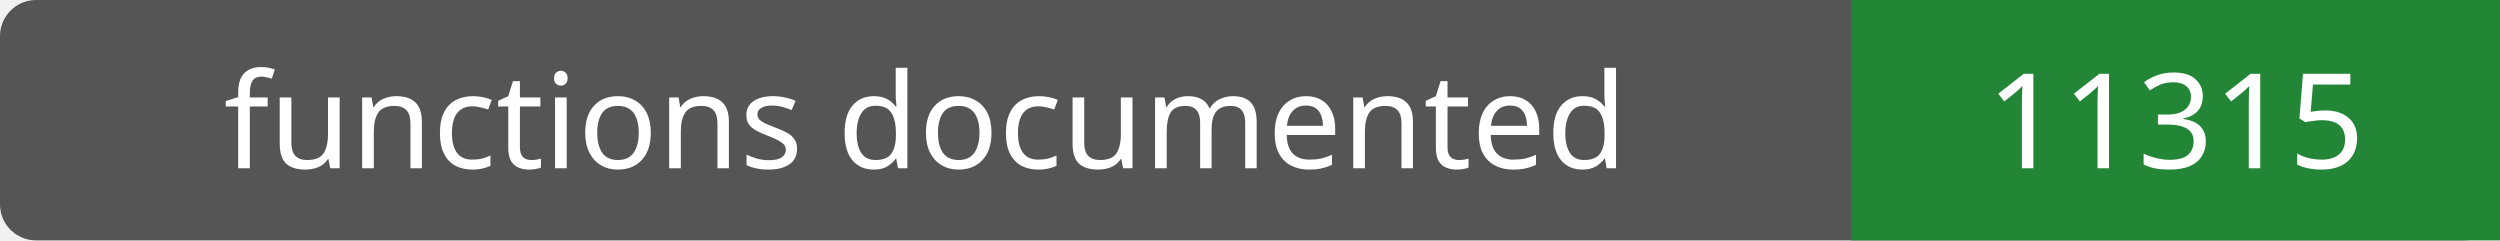
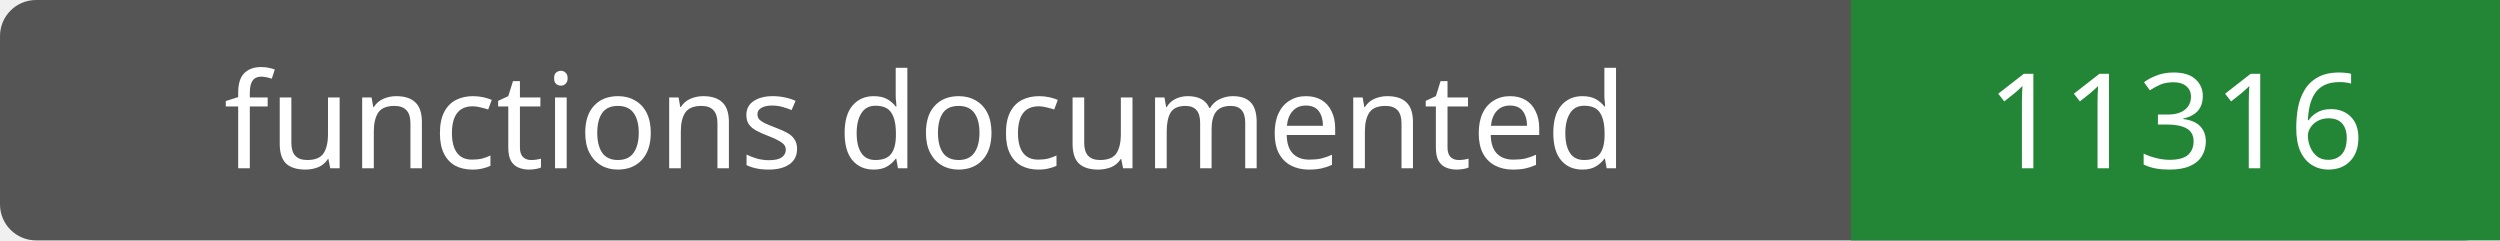
- <svg xmlns="http://www.w3.org/2000/svg" width="208" height="20" role="img" aria-label="functions documented: 11315">
+ <svg xmlns="http://www.w3.org/2000/svg" width="208" height="20" role="img" aria-label="functions documented: 11316">
  <rect width="208" height="20" rx="3" fill="#555" />
  <path fill="#238636" d="M154 0h54v20H154z" />
  <g fill="#fff" text-anchor="middle" font-family="Verdana,sans-serif" font-size="11">
    <text x="77.0" y="14">functions documented</text>
-     <text x="181.0" y="14">11315</text>
+     <text x="181.0" y="14">11316</text>
  </g>
</svg>
